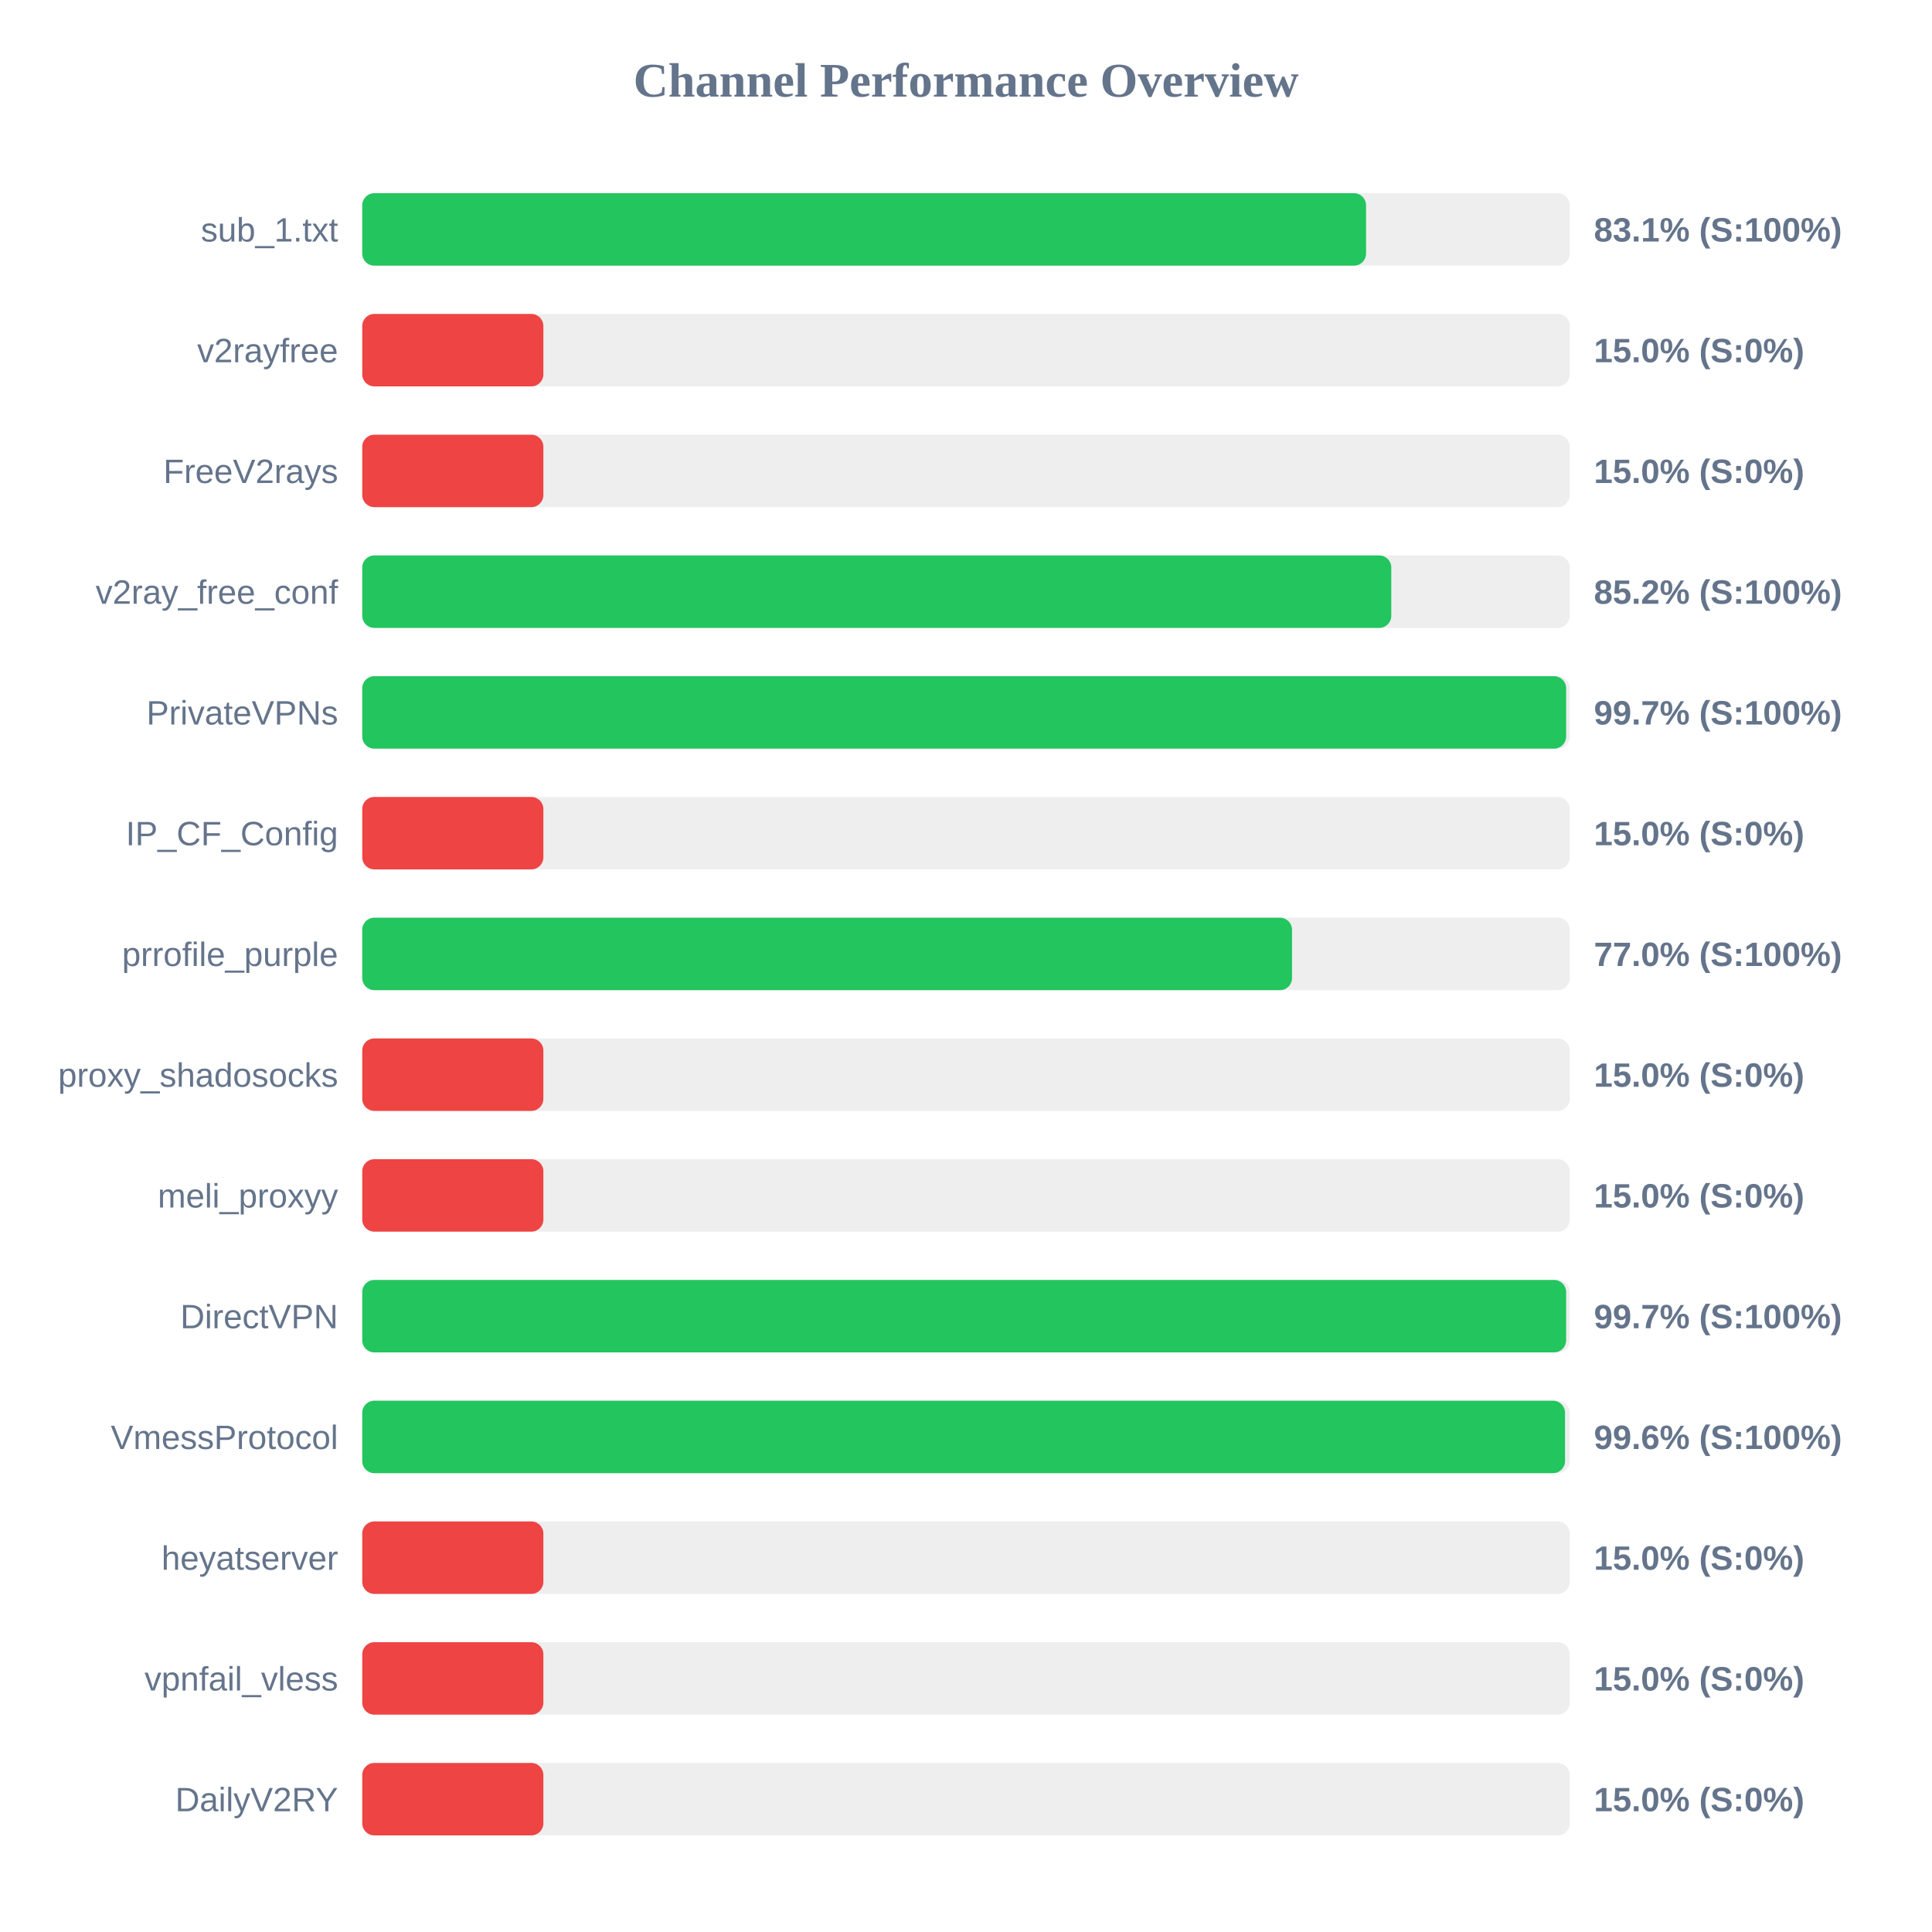
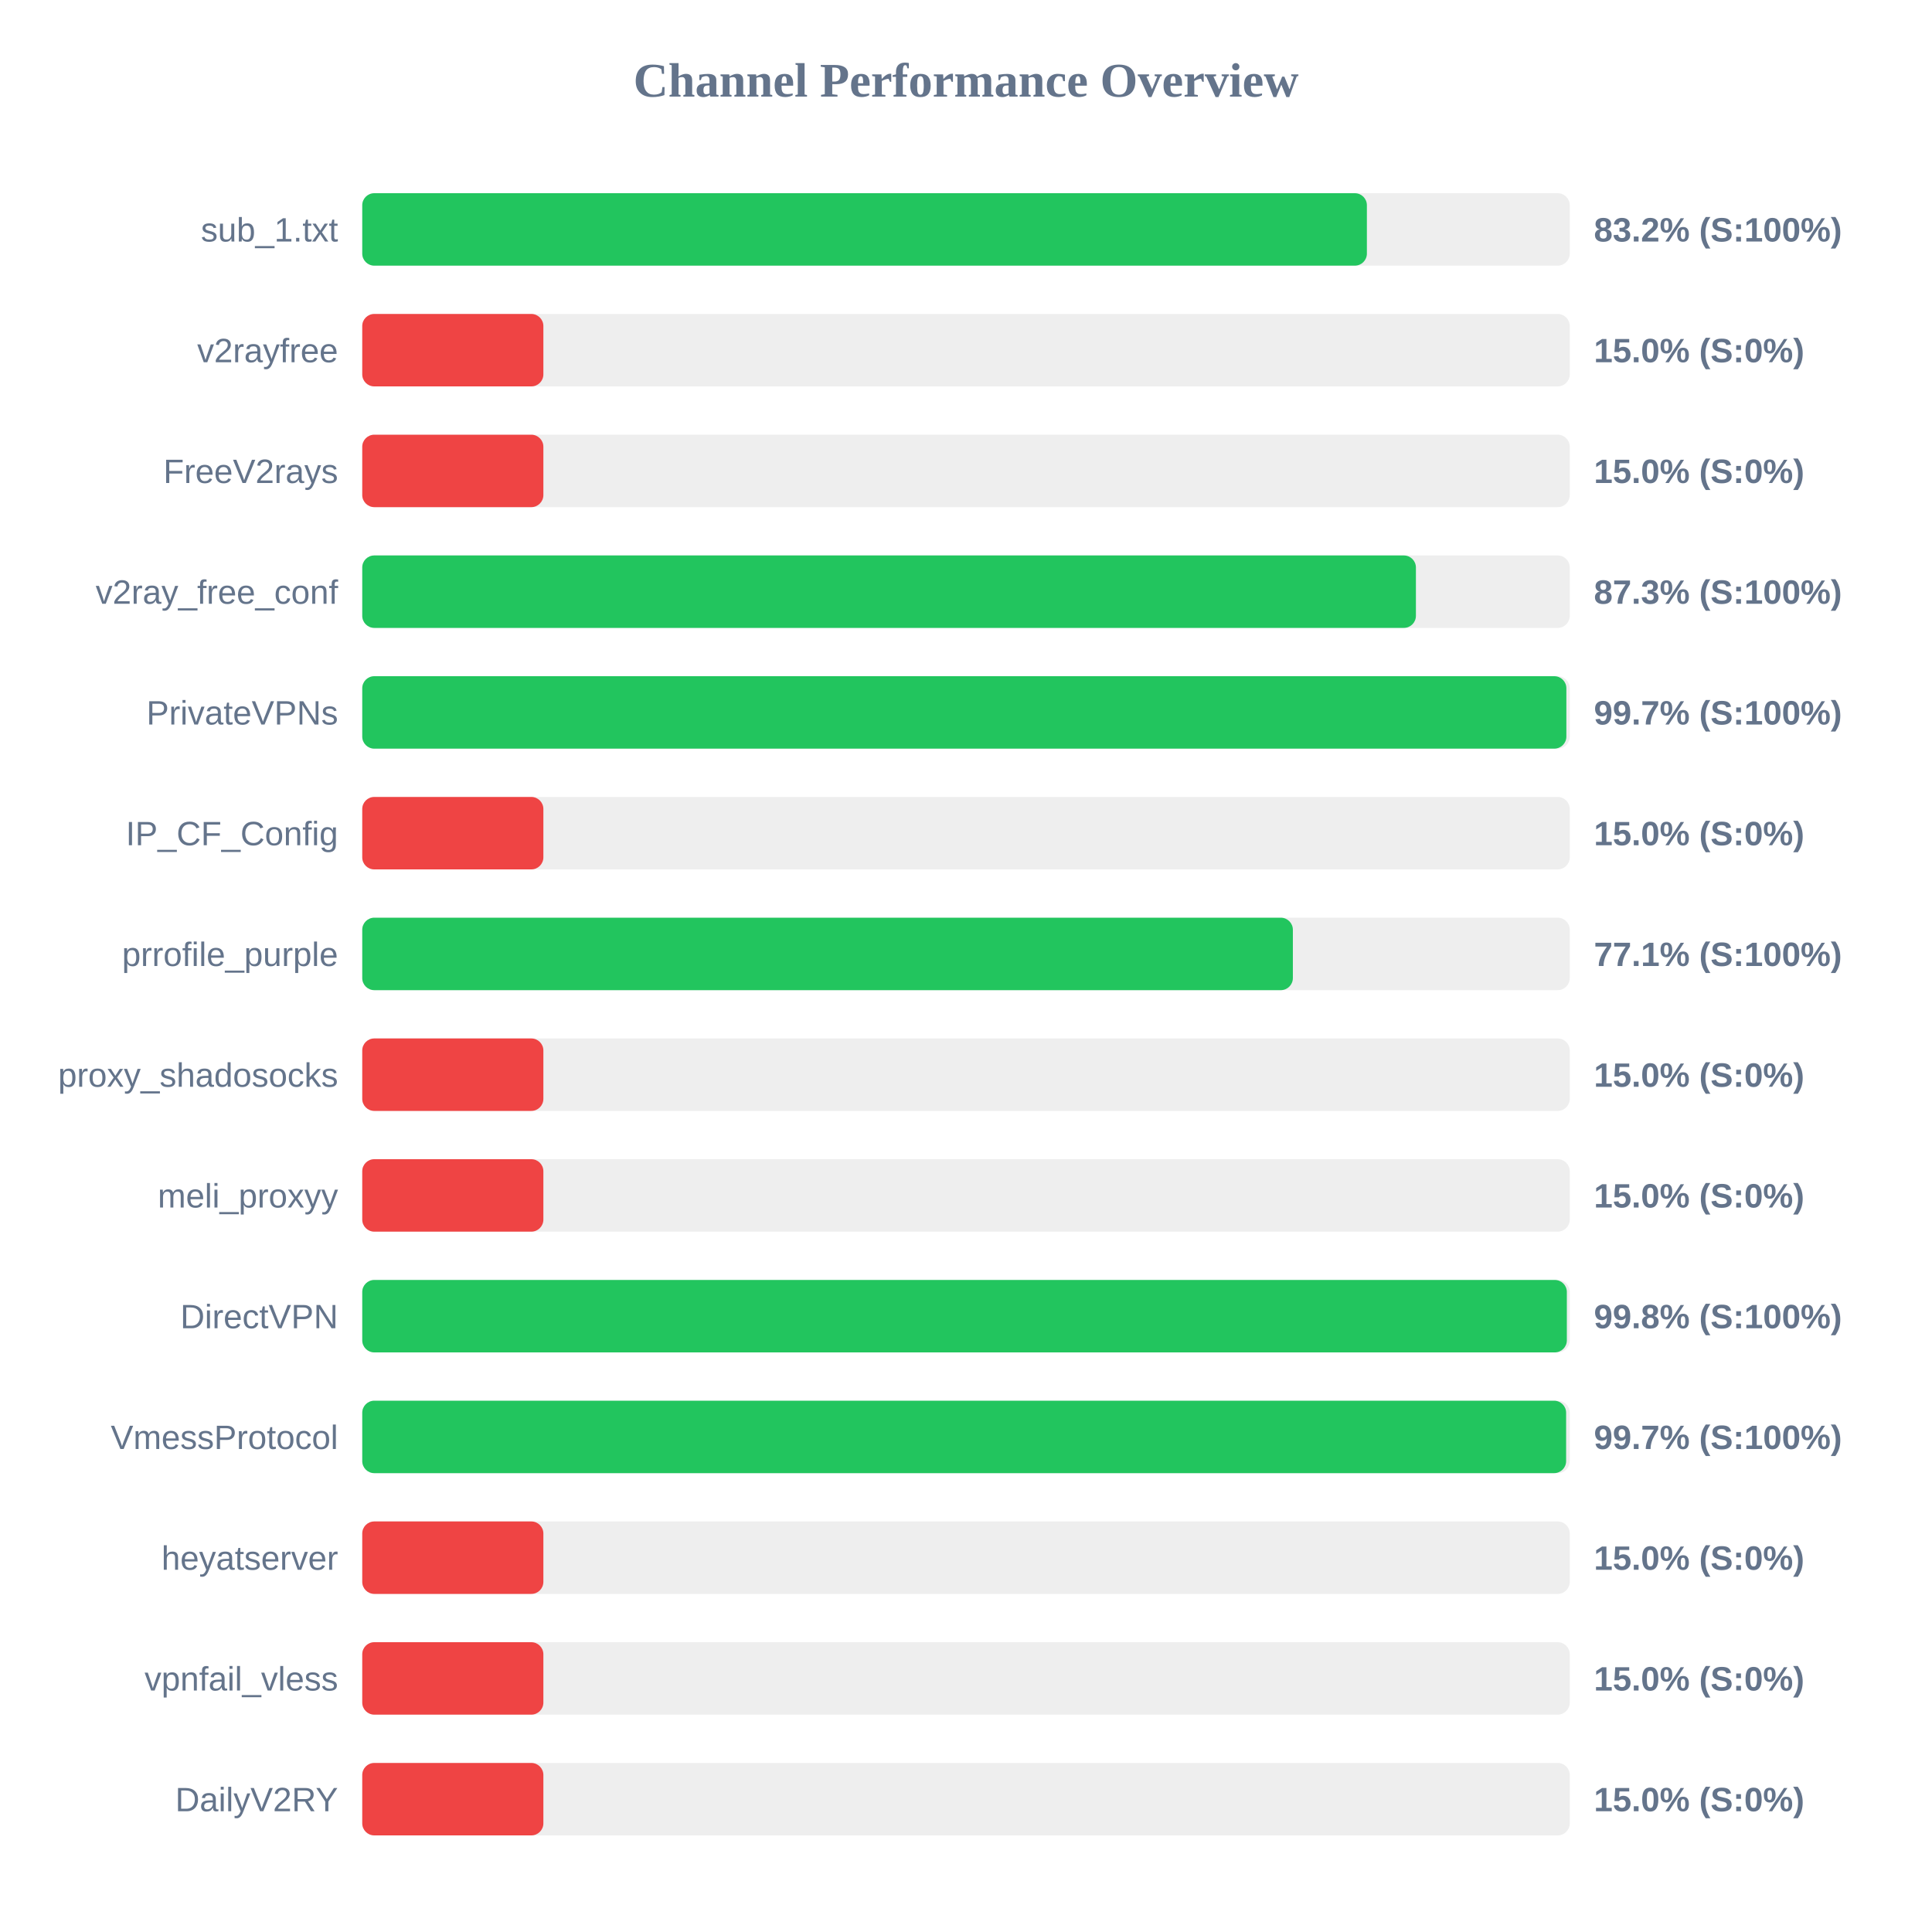
<svg xmlns="http://www.w3.org/2000/svg" width="800" height="800" version="1.1">
  <style>
        .row { font: 14px Arial; fill: #64748b; }
        .score { font: bold 14px Arial; fill: #64748b; }
    </style>
  <text x="400" y="40" text-anchor="middle" font-size="20px" font-weight="bold" fill="#64748b">Channel Performance Overview</text>
  <rect x="150" y="80" width="500" height="30" fill="#eee" rx="5" />
-   <rect x="150" y="80" width="415.65" height="30" fill="#22c55e" rx="5" />
+   <rect x="150" y="80" width="416.0" height="30" fill="#22c55e" rx="5" />
  <text x="140" y="100" text-anchor="end" class="row">sub_1.txt</text>
-   <text x="660" y="100" text-anchor="start" class="score">83.1% (S:100%)</text>
+   <text x="660" y="100" text-anchor="start" class="score">83.2% (S:100%)</text>
  <rect x="150" y="130" width="500" height="30" fill="#eee" rx="5" />
  <rect x="150" y="130" width="75.0" height="30" fill="#ef4444" rx="5" />
  <text x="140" y="150" text-anchor="end" class="row">v2rayfree</text>
  <text x="660" y="150" text-anchor="start" class="score">15.0% (S:0%)</text>
  <rect x="150" y="180" width="500" height="30" fill="#eee" rx="5" />
  <rect x="150" y="180" width="75.0" height="30" fill="#ef4444" rx="5" />
  <text x="140" y="200" text-anchor="end" class="row">FreeV2rays</text>
  <text x="660" y="200" text-anchor="start" class="score">15.0% (S:0%)</text>
  <rect x="150" y="230" width="500" height="30" fill="#eee" rx="5" />
-   <rect x="150" y="230" width="426.1" height="30" fill="#22c55e" rx="5" />
+   <rect x="150" y="230" width="436.3" height="30" fill="#22c55e" rx="5" />
  <text x="140" y="250" text-anchor="end" class="row">v2ray_free_conf</text>
-   <text x="660" y="250" text-anchor="start" class="score">85.2% (S:100%)</text>
+   <text x="660" y="250" text-anchor="start" class="score">87.3% (S:100%)</text>
  <rect x="150" y="280" width="500" height="30" fill="#eee" rx="5" />
-   <rect x="150" y="280" width="498.5" height="30" fill="#22c55e" rx="5" />
+   <rect x="150" y="280" width="498.6" height="30" fill="#22c55e" rx="5" />
  <text x="140" y="300" text-anchor="end" class="row">PrivateVPNs</text>
  <text x="660" y="300" text-anchor="start" class="score">99.7% (S:100%)</text>
  <rect x="150" y="330" width="500" height="30" fill="#eee" rx="5" />
  <rect x="150" y="330" width="75.0" height="30" fill="#ef4444" rx="5" />
  <text x="140" y="350" text-anchor="end" class="row">IP_CF_Config</text>
  <text x="660" y="350" text-anchor="start" class="score">15.0% (S:0%)</text>
  <rect x="150" y="380" width="500" height="30" fill="#eee" rx="5" />
-   <rect x="150" y="380" width="385.0" height="30" fill="#22c55e" rx="5" />
+   <rect x="150" y="380" width="385.35" height="30" fill="#22c55e" rx="5" />
  <text x="140" y="400" text-anchor="end" class="row">prrofile_purple</text>
-   <text x="660" y="400" text-anchor="start" class="score">77.0% (S:100%)</text>
+   <text x="660" y="400" text-anchor="start" class="score">77.1% (S:100%)</text>
  <rect x="150" y="430" width="500" height="30" fill="#eee" rx="5" />
  <rect x="150" y="430" width="75.0" height="30" fill="#ef4444" rx="5" />
  <text x="140" y="450" text-anchor="end" class="row">proxy_shadosocks</text>
  <text x="660" y="450" text-anchor="start" class="score">15.0% (S:0%)</text>
  <rect x="150" y="480" width="500" height="30" fill="#eee" rx="5" />
  <rect x="150" y="480" width="75.0" height="30" fill="#ef4444" rx="5" />
  <text x="140" y="500" text-anchor="end" class="row">meli_proxyy</text>
  <text x="660" y="500" text-anchor="start" class="score">15.0% (S:0%)</text>
  <rect x="150" y="530" width="500" height="30" fill="#eee" rx="5" />
-   <rect x="150" y="530" width="498.5" height="30" fill="#22c55e" rx="5" />
+   <rect x="150" y="530" width="498.8" height="30" fill="#22c55e" rx="5" />
  <text x="140" y="550" text-anchor="end" class="row">DirectVPN</text>
-   <text x="660" y="550" text-anchor="start" class="score">99.7% (S:100%)</text>
+   <text x="660" y="550" text-anchor="start" class="score">99.8% (S:100%)</text>
  <rect x="150" y="580" width="500" height="30" fill="#eee" rx="5" />
-   <rect x="150" y="580" width="498.05" height="30" fill="#22c55e" rx="5" />
+   <rect x="150" y="580" width="498.5" height="30" fill="#22c55e" rx="5" />
  <text x="140" y="600" text-anchor="end" class="row">VmessProtocol</text>
-   <text x="660" y="600" text-anchor="start" class="score">99.6% (S:100%)</text>
+   <text x="660" y="600" text-anchor="start" class="score">99.7% (S:100%)</text>
  <rect x="150" y="630" width="500" height="30" fill="#eee" rx="5" />
  <rect x="150" y="630" width="75.0" height="30" fill="#ef4444" rx="5" />
  <text x="140" y="650" text-anchor="end" class="row">heyatserver</text>
  <text x="660" y="650" text-anchor="start" class="score">15.0% (S:0%)</text>
  <rect x="150" y="680" width="500" height="30" fill="#eee" rx="5" />
  <rect x="150" y="680" width="75.0" height="30" fill="#ef4444" rx="5" />
  <text x="140" y="700" text-anchor="end" class="row">vpnfail_vless</text>
  <text x="660" y="700" text-anchor="start" class="score">15.0% (S:0%)</text>
  <rect x="150" y="730" width="500" height="30" fill="#eee" rx="5" />
  <rect x="150" y="730" width="75.0" height="30" fill="#ef4444" rx="5" />
  <text x="140" y="750" text-anchor="end" class="row">DailyV2RY</text>
  <text x="660" y="750" text-anchor="start" class="score">15.0% (S:0%)</text>
</svg>
